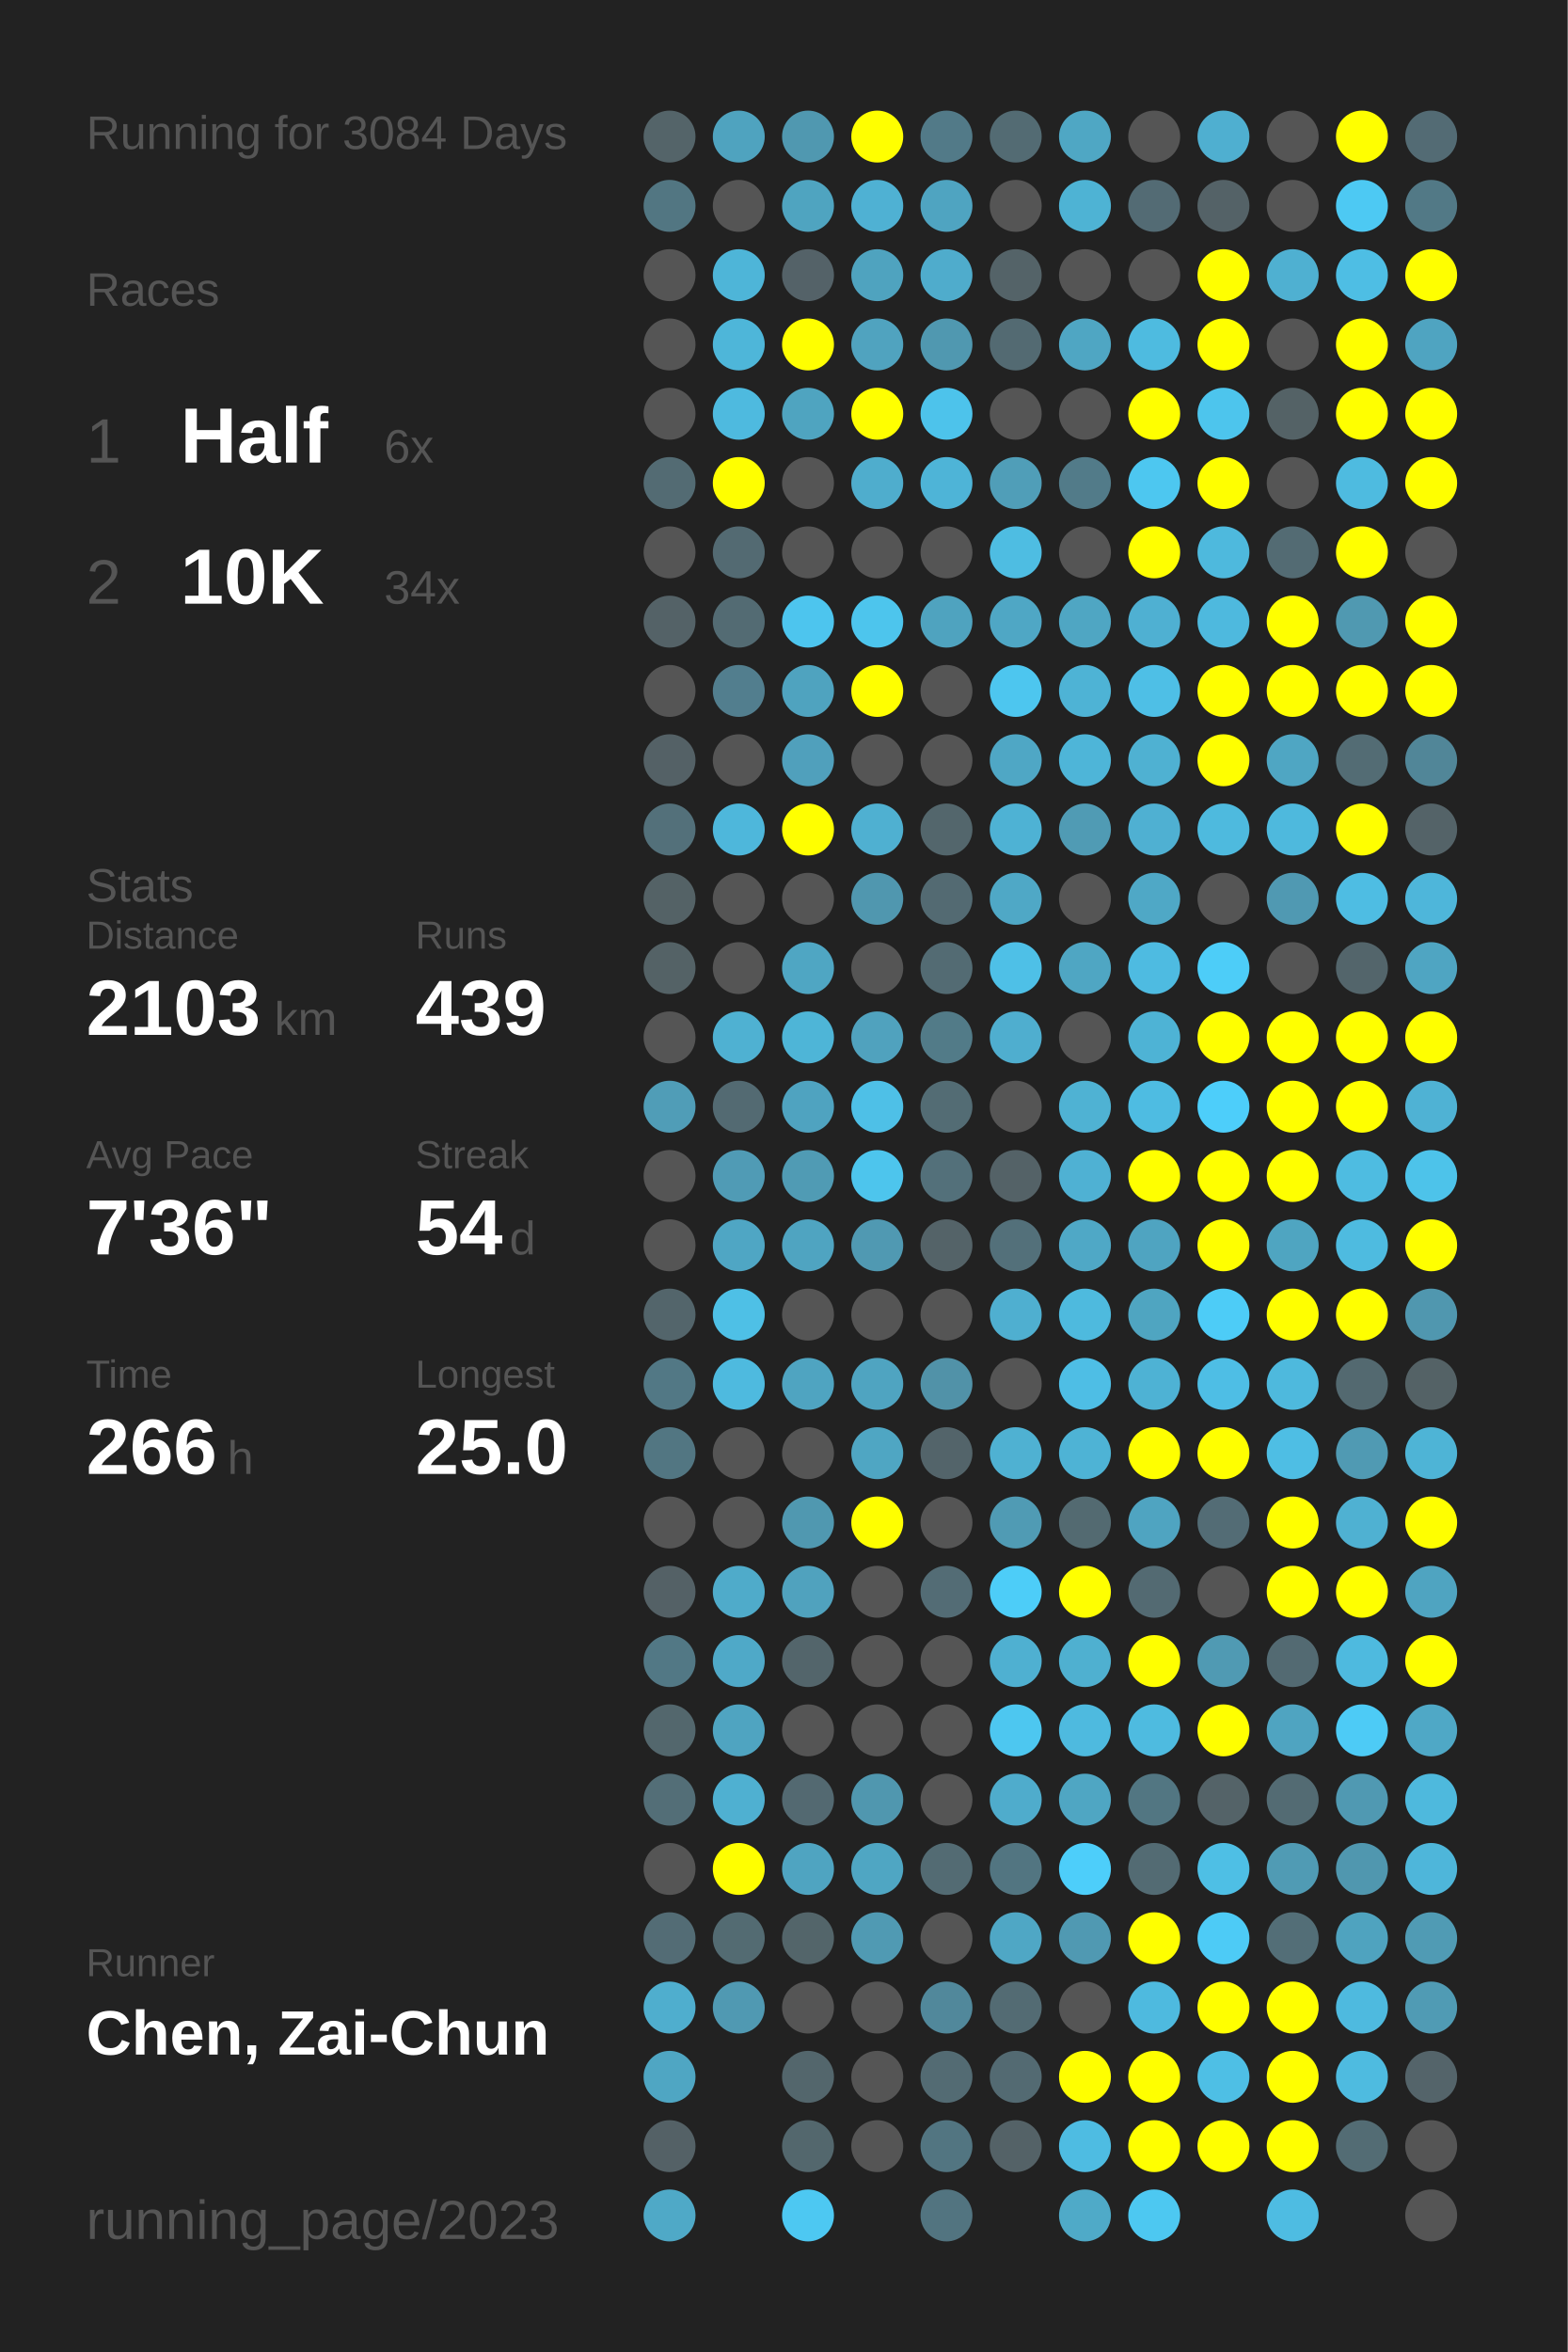
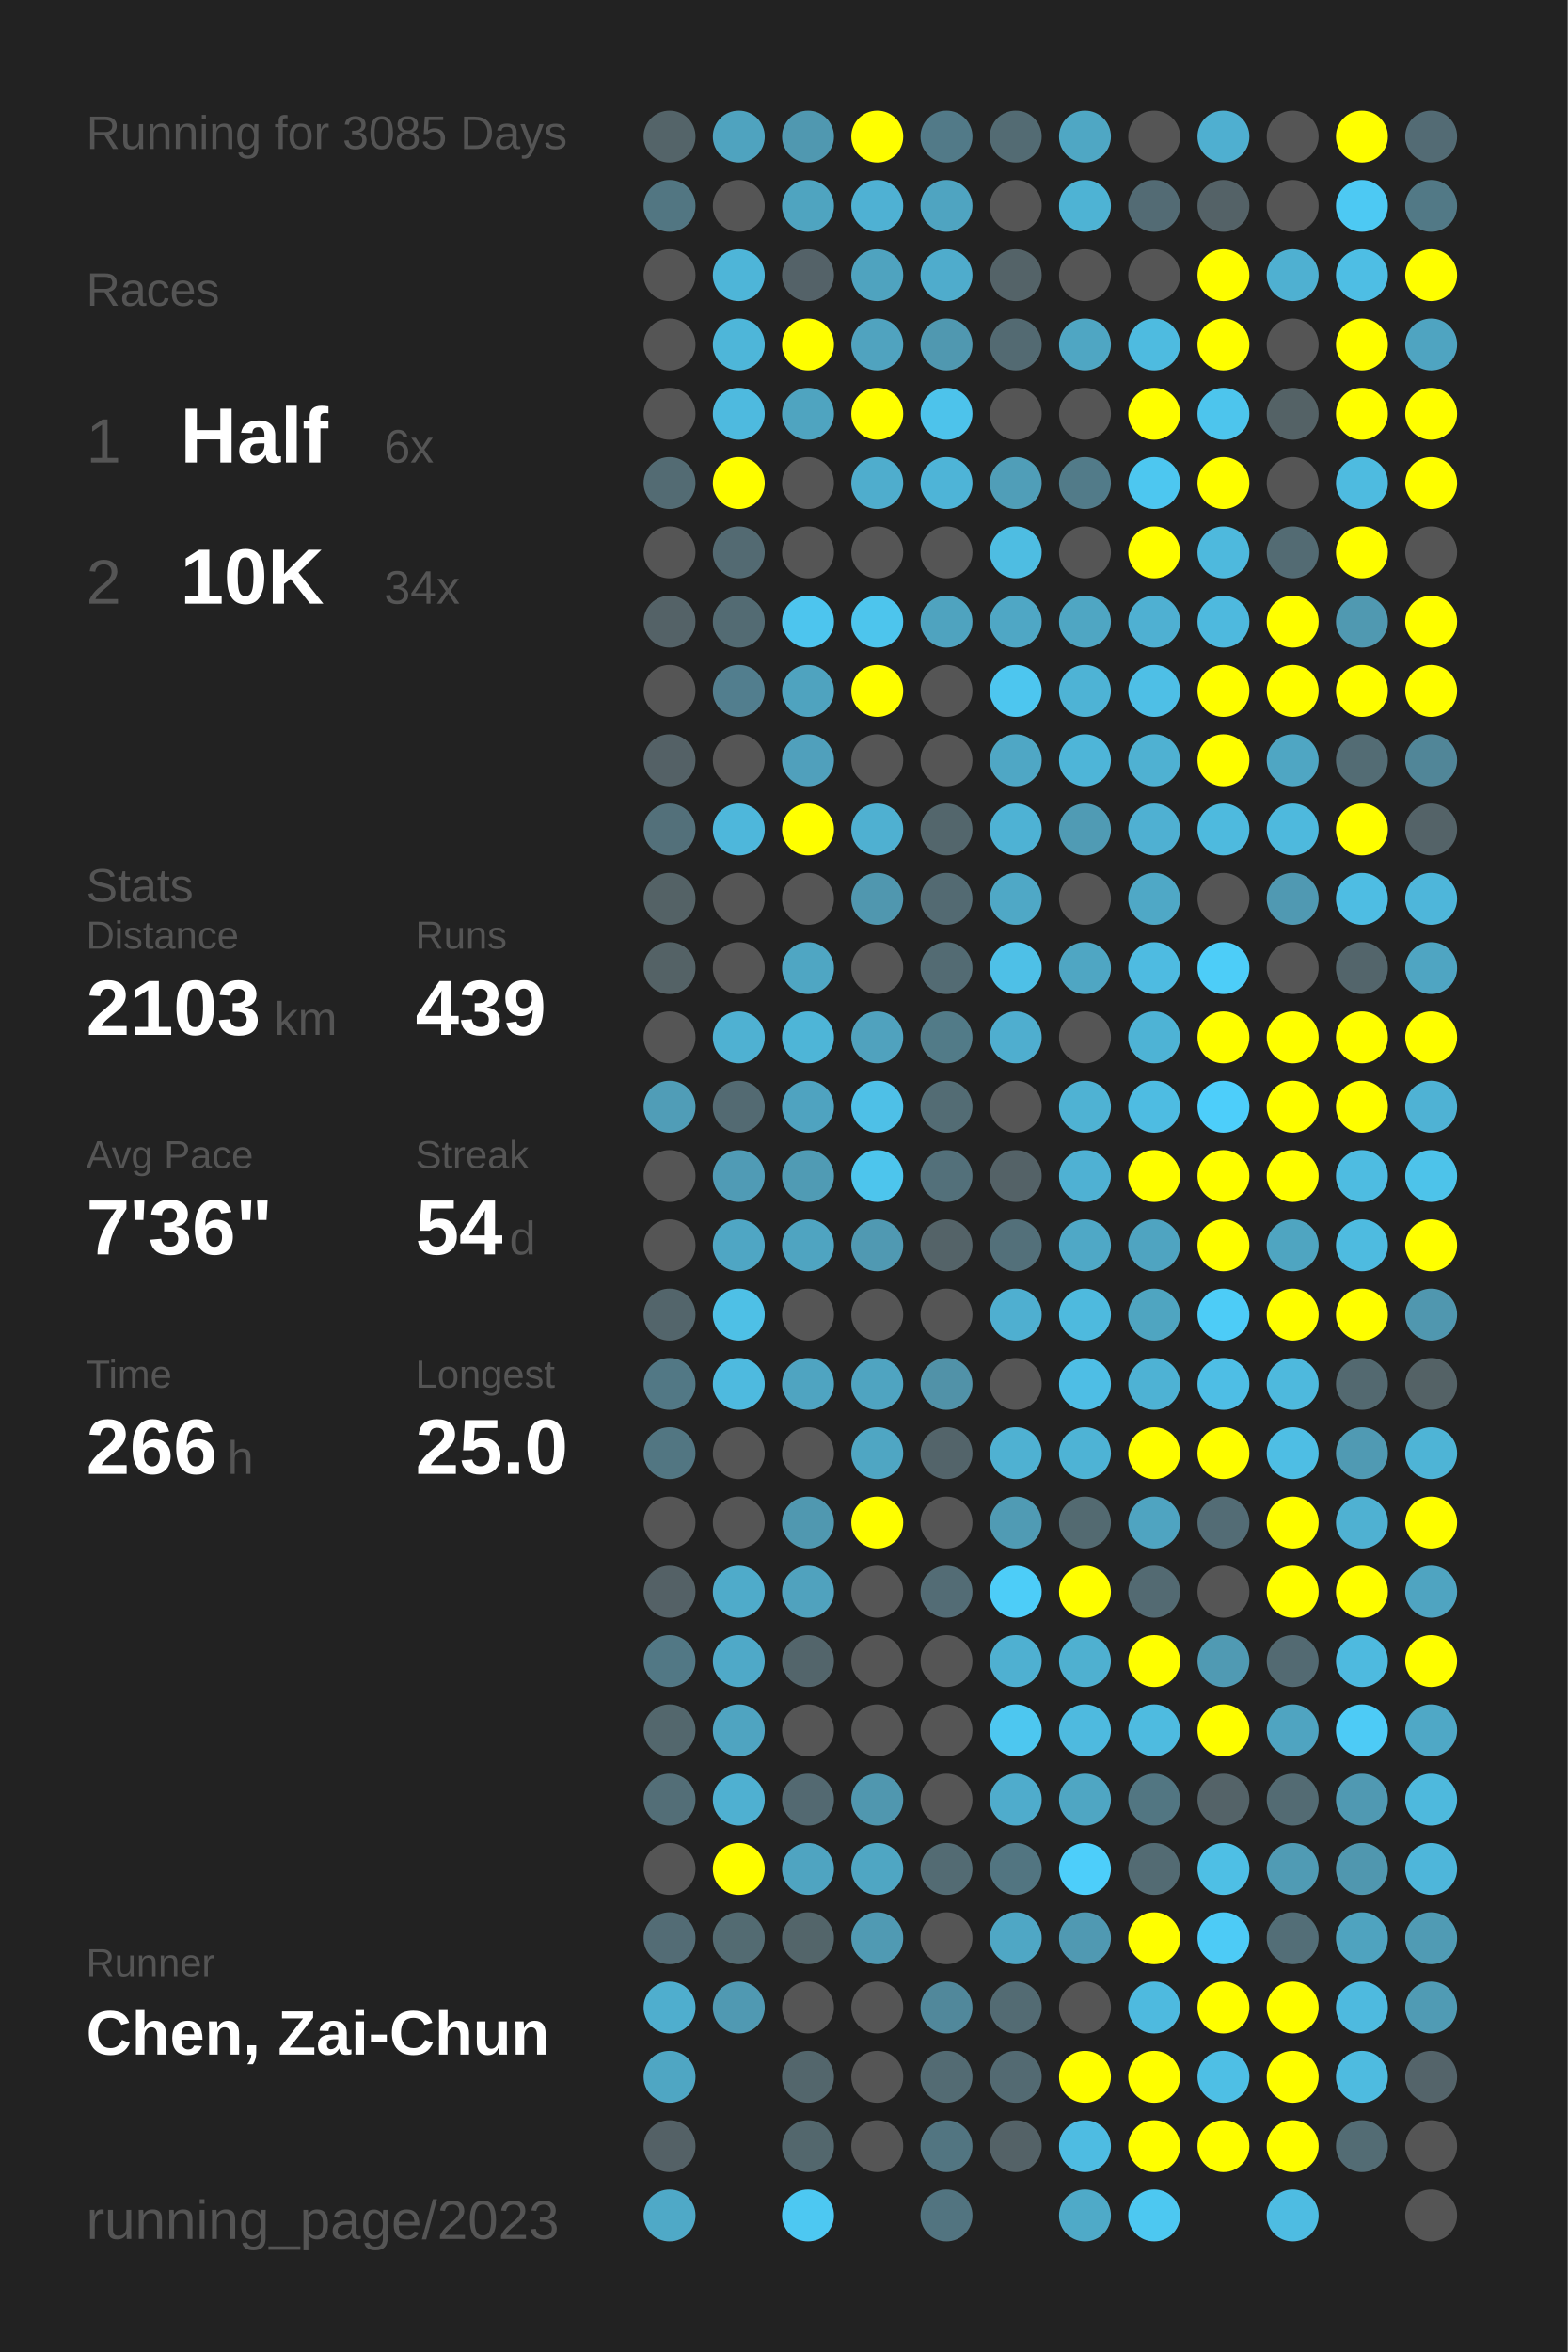
<svg xmlns="http://www.w3.org/2000/svg" baseProfile="full" height="300mm" version="1.1" viewBox="0,0,200,300" width="200mm">
  <defs />
  <rect fill="#222222" height="300" width="200" x="0" y="0" />
-   <text fill="#555555" style="font-size:6px; font-family:Arial;" x="11" y="19">Running for 3084 Days</text>
+   <text fill="#555555" style="font-size:6px; font-family:Arial;" x="11" y="19">Running for 3085 Days</text>
  <text fill="#555555" style="font-size:6px; font-family:Arial;" x="11" y="39">Races</text>
  <text fill="#555555" style="font-size:8px; font-family:Arial;" x="11" y="59">1</text>
  <text fill="#FFFFFF" style="font-size:10px; font-family:Arial; font-weight:bold;" x="23" y="59">Half</text>
  <text fill="#555555" style="font-size:6px; font-family:Arial;" x="49" y="59">6x</text>
  <text fill="#555555" style="font-size:8px; font-family:Arial;" x="11" y="77">2</text>
  <text fill="#FFFFFF" style="font-size:10px; font-family:Arial; font-weight:bold;" x="23" y="77">10K</text>
  <text fill="#555555" style="font-size:6px; font-family:Arial;" x="49" y="77">34x</text>
  <text fill="#555555" style="font-size:6px; font-family:Arial;" x="11" y="115">Stats</text>
  <text fill="#555555" style="font-size:5px; font-family:Arial;" x="11" y="121">Distance</text>
  <text fill="#FFFFFF" style="font-size:10px; font-family:Arial; font-weight:bold;" x="11" y="132">2103</text>
  <text fill="#555555" style="font-size:6px; font-family:Arial;" x="35" y="132">km</text>
  <text fill="#555555" style="font-size:5px; font-family:Arial;" x="53" y="121">Runs</text>
  <text fill="#FFFFFF" style="font-size:10px; font-family:Arial; font-weight:bold;" x="53" y="132">439</text>
  <text fill="#555555" style="font-size:5px; font-family:Arial;" x="11" y="149">Avg Pace</text>
  <text fill="#FFFFFF" style="font-size:10px; font-family:Arial; font-weight:bold;" x="11" y="160">7'36"</text>
  <text fill="#555555" style="font-size:5px; font-family:Arial;" x="53" y="149">Streak</text>
  <text fill="#FFFFFF" style="font-size:10px; font-family:Arial; font-weight:bold;" x="53" y="160">54</text>
  <text fill="#555555" style="font-size:6px; font-family:Arial;" x="65" y="160">d</text>
  <text fill="#555555" style="font-size:5px; font-family:Arial;" x="11" y="177">Time</text>
  <text fill="#FFFFFF" style="font-size:10px; font-family:Arial; font-weight:bold;" x="11" y="188">266</text>
  <text fill="#555555" style="font-size:6px; font-family:Arial;" x="29" y="188">h</text>
  <text fill="#555555" style="font-size:5px; font-family:Arial;" x="53" y="177">Longest</text>
  <text fill="#FFFFFF" style="font-size:10px; font-family:Arial; font-weight:bold;" x="53" y="188">25.0</text>
  <text fill="#555555" style="font-size:5px; font-family:Arial;" x="11" y="252.065">Runner</text>
  <text fill="#FFFFFF" style="font-size:8px; font-family:Arial; font-weight:bold;" x="11" y="262.065">Chen, Zai-Chun</text>
  <text fill="#555555" style="font-size:7px; font-family:Arial;" x="11" y="285.581">running_page/2023</text>
  <circle cx="85.417" cy="17.419" fill="#546469" r="3.312" />
  <circle cx="85.417" cy="26.258" fill="#527682" r="3.312" />
  <circle cx="85.417" cy="35.097" fill="#555555" r="3.312" />
  <circle cx="85.417" cy="43.935" fill="#555555" r="3.312" />
  <circle cx="85.417" cy="52.774" fill="#555555" r="3.312" />
  <circle cx="85.417" cy="61.613" fill="#536b73" r="3.312" />
  <circle cx="85.417" cy="70.452" fill="#555555" r="3.312" />
  <circle cx="85.417" cy="79.29" fill="#546267" r="3.312" />
  <circle cx="85.417" cy="88.129" fill="#555555" r="3.312" />
  <circle cx="85.417" cy="96.968" fill="#546166" r="3.312" />
  <circle cx="85.417" cy="105.806" fill="#53707a" r="3.312" />
  <circle cx="85.417" cy="114.645" fill="#546266" r="3.312" />
  <circle cx="85.417" cy="123.484" fill="#546266" r="3.312" />
  <circle cx="85.417" cy="132.323" fill="#555555" r="3.312" />
  <circle cx="85.417" cy="141.161" fill="#509db7" r="3.312" />
  <circle cx="85.417" cy="150" fill="#555555" r="3.312" />
  <circle cx="85.417" cy="158.839" fill="#555555" r="3.312" />
  <circle cx="85.417" cy="167.677" fill="#53656b" r="3.312" />
  <circle cx="85.417" cy="176.516" fill="#527885" r="3.312" />
  <circle cx="85.417" cy="185.355" fill="#527682" r="3.312" />
  <circle cx="85.417" cy="194.194" fill="#555555" r="3.312" />
  <circle cx="85.417" cy="203.032" fill="#546166" r="3.312" />
  <circle cx="85.417" cy="211.871" fill="#527885" r="3.312" />
  <circle cx="85.417" cy="220.71" fill="#53676d" r="3.312" />
  <circle cx="85.417" cy="229.548" fill="#536e77" r="3.312" />
  <circle cx="85.417" cy="238.387" fill="#555555" r="3.312" />
  <circle cx="85.417" cy="247.226" fill="#536c75" r="3.312" />
  <circle cx="85.417" cy="256.065" fill="#4faece" r="3.312" />
  <circle cx="85.417" cy="264.903" fill="#4fa6c3" r="3.312" />
  <circle cx="85.417" cy="273.742" fill="#546166" r="3.312" />
  <circle cx="85.417" cy="282.581" fill="#4fa9c7" r="3.312" />
  <circle cx="94.25" cy="17.419" fill="#4fa3bf" r="3.312" />
  <circle cx="94.25" cy="26.258" fill="#555555" r="3.312" />
  <circle cx="94.25" cy="35.097" fill="#4eb5d8" r="3.312" />
  <circle cx="94.25" cy="43.935" fill="#4eb6d9" r="3.312" />
  <circle cx="94.25" cy="52.774" fill="#4ebadf" r="3.312" />
  <circle cx="94.25" cy="61.613" fill="#FFFF00" r="3.312" />
  <circle cx="94.25" cy="70.452" fill="#536a72" r="3.312" />
  <circle cx="94.25" cy="79.29" fill="#536b73" r="3.312" />
  <circle cx="94.25" cy="88.129" fill="#527e8e" r="3.312" />
  <circle cx="94.25" cy="96.968" fill="#555555" r="3.312" />
  <circle cx="94.25" cy="105.806" fill="#4eb7db" r="3.312" />
  <circle cx="94.25" cy="114.645" fill="#555555" r="3.312" />
  <circle cx="94.25" cy="123.484" fill="#555555" r="3.312" />
  <circle cx="94.25" cy="132.323" fill="#4fb1d2" r="3.312" />
  <circle cx="94.25" cy="141.161" fill="#536a72" r="3.312" />
  <circle cx="94.25" cy="150" fill="#509bb5" r="3.312" />
  <circle cx="94.25" cy="158.839" fill="#4fa6c4" r="3.312" />
  <circle cx="94.25" cy="167.677" fill="#4ec0e6" r="3.312" />
  <circle cx="94.25" cy="176.516" fill="#4ebadf" r="3.312" />
  <circle cx="94.25" cy="185.355" fill="#555555" r="3.312" />
  <circle cx="94.25" cy="194.194" fill="#555555" r="3.312" />
  <circle cx="94.25" cy="203.032" fill="#4fabca" r="3.312" />
  <circle cx="94.25" cy="211.871" fill="#4fa9c8" r="3.312" />
  <circle cx="94.25" cy="220.71" fill="#4fa4c1" r="3.312" />
  <circle cx="94.25" cy="229.548" fill="#4fb0d1" r="3.312" />
  <circle cx="94.25" cy="238.387" fill="#FFFF00" r="3.312" />
  <circle cx="94.25" cy="247.226" fill="#536b72" r="3.312" />
  <circle cx="94.25" cy="256.065" fill="#5099b2" r="3.312" />
  <circle cx="103.083" cy="17.419" fill="#5098b0" r="3.312" />
  <circle cx="103.083" cy="26.258" fill="#4fa4c0" r="3.312" />
  <circle cx="103.083" cy="35.097" fill="#546268" r="3.312" />
  <circle cx="103.083" cy="43.935" fill="#FFFF00" r="3.312" />
  <circle cx="103.083" cy="52.774" fill="#4fa4c0" r="3.312" />
  <circle cx="103.083" cy="61.613" fill="#555555" r="3.312" />
  <circle cx="103.083" cy="70.452" fill="#555555" r="3.312" />
  <circle cx="103.083" cy="79.29" fill="#4dc5ee" r="3.312" />
  <circle cx="103.083" cy="88.129" fill="#4fa3bf" r="3.312" />
  <circle cx="103.083" cy="96.968" fill="#50a0bc" r="3.312" />
  <circle cx="103.083" cy="105.806" fill="#FFFF00" r="3.312" />
  <circle cx="103.083" cy="114.645" fill="#555555" r="3.312" />
  <circle cx="103.083" cy="123.484" fill="#4fa6c3" r="3.312" />
  <circle cx="103.083" cy="132.323" fill="#4eb5d7" r="3.312" />
  <circle cx="103.083" cy="141.161" fill="#4fa3c0" r="3.312" />
  <circle cx="103.083" cy="150" fill="#509bb4" r="3.312" />
  <circle cx="103.083" cy="158.839" fill="#4fa4c1" r="3.312" />
  <circle cx="103.083" cy="167.677" fill="#555555" r="3.312" />
  <circle cx="103.083" cy="176.516" fill="#4fa4c1" r="3.312" />
  <circle cx="103.083" cy="185.355" fill="#555555" r="3.312" />
  <circle cx="103.083" cy="194.194" fill="#5098b0" r="3.312" />
  <circle cx="103.083" cy="203.032" fill="#50a2be" r="3.312" />
  <circle cx="103.083" cy="211.871" fill="#53656b" r="3.312" />
  <circle cx="103.083" cy="220.71" fill="#555555" r="3.312" />
  <circle cx="103.083" cy="229.548" fill="#536971" r="3.312" />
  <circle cx="103.083" cy="238.387" fill="#4fa4c1" r="3.312" />
  <circle cx="103.083" cy="247.226" fill="#53656a" r="3.312" />
  <circle cx="103.083" cy="256.065" fill="#555555" r="3.312" />
  <circle cx="103.083" cy="264.903" fill="#53666c" r="3.312" />
  <circle cx="103.083" cy="273.742" fill="#53676d" r="3.312" />
  <circle cx="103.083" cy="282.581" fill="#4dc8f2" r="3.312" />
  <circle cx="111.917" cy="17.419" fill="#FFFF00" r="3.312" />
  <circle cx="111.917" cy="26.258" fill="#4fb1d3" r="3.312" />
  <circle cx="111.917" cy="35.097" fill="#4fa3bf" r="3.312" />
  <circle cx="111.917" cy="43.935" fill="#50a3bf" r="3.312" />
  <circle cx="111.917" cy="52.774" fill="#FFFF00" r="3.312" />
  <circle cx="111.917" cy="61.613" fill="#4fadcd" r="3.312" />
  <circle cx="111.917" cy="70.452" fill="#555555" r="3.312" />
  <circle cx="111.917" cy="79.29" fill="#4dc5ed" r="3.312" />
  <circle cx="111.917" cy="88.129" fill="#FFFF00" r="3.312" />
  <circle cx="111.917" cy="96.968" fill="#555555" r="3.312" />
  <circle cx="111.917" cy="105.806" fill="#4fb0d1" r="3.312" />
  <circle cx="111.917" cy="114.645" fill="#5097af" r="3.312" />
  <circle cx="111.917" cy="123.484" fill="#555555" r="3.312" />
  <circle cx="111.917" cy="132.323" fill="#50a2be" r="3.312" />
  <circle cx="111.917" cy="141.161" fill="#4ec0e7" r="3.312" />
  <circle cx="111.917" cy="150" fill="#4dc5ed" r="3.312" />
  <circle cx="111.917" cy="158.839" fill="#5099b2" r="3.312" />
  <circle cx="111.917" cy="167.677" fill="#555555" r="3.312" />
  <circle cx="111.917" cy="176.516" fill="#4fa4c1" r="3.312" />
  <circle cx="111.917" cy="185.355" fill="#4fa6c3" r="3.312" />
  <circle cx="111.917" cy="194.194" fill="#FFFF00" r="3.312" />
  <circle cx="111.917" cy="203.032" fill="#555555" r="3.312" />
  <circle cx="111.917" cy="211.871" fill="#555555" r="3.312" />
  <circle cx="111.917" cy="220.71" fill="#555555" r="3.312" />
  <circle cx="111.917" cy="229.548" fill="#5097af" r="3.312" />
  <circle cx="111.917" cy="238.387" fill="#4fa6c3" r="3.312" />
  <circle cx="111.917" cy="247.226" fill="#509ab3" r="3.312" />
  <circle cx="111.917" cy="256.065" fill="#555555" r="3.312" />
  <circle cx="111.917" cy="264.903" fill="#555555" r="3.312" />
  <circle cx="111.917" cy="273.742" fill="#555555" r="3.312" />
  <circle cx="120.75" cy="17.419" fill="#527a88" r="3.312" />
  <circle cx="120.75" cy="26.258" fill="#4fa4c1" r="3.312" />
  <circle cx="120.75" cy="35.097" fill="#4faccc" r="3.312" />
  <circle cx="120.75" cy="43.935" fill="#5098b0" r="3.312" />
  <circle cx="120.75" cy="52.774" fill="#4dc3eb" r="3.312" />
  <circle cx="120.75" cy="61.613" fill="#4eb4d7" r="3.312" />
  <circle cx="120.75" cy="70.452" fill="#555555" r="3.312" />
  <circle cx="120.75" cy="79.29" fill="#4fa3bf" r="3.312" />
  <circle cx="120.75" cy="88.129" fill="#555555" r="3.312" />
  <circle cx="120.75" cy="96.968" fill="#555555" r="3.312" />
  <circle cx="120.75" cy="105.806" fill="#53666c" r="3.312" />
  <circle cx="120.75" cy="114.645" fill="#536a72" r="3.312" />
  <circle cx="120.75" cy="123.484" fill="#536b73" r="3.312" />
  <circle cx="120.75" cy="132.323" fill="#527b88" r="3.312" />
  <circle cx="120.75" cy="141.161" fill="#536c74" r="3.312" />
  <circle cx="120.75" cy="150" fill="#53707a" r="3.312" />
  <circle cx="120.75" cy="158.839" fill="#546368" r="3.312" />
  <circle cx="120.75" cy="167.677" fill="#555555" r="3.312" />
  <circle cx="120.75" cy="176.516" fill="#5192a8" r="3.312" />
  <circle cx="120.75" cy="185.355" fill="#53646a" r="3.312" />
  <circle cx="120.75" cy="194.194" fill="#555555" r="3.312" />
  <circle cx="120.75" cy="203.032" fill="#536c75" r="3.312" />
  <circle cx="120.75" cy="211.871" fill="#555555" r="3.312" />
  <circle cx="120.75" cy="220.71" fill="#555555" r="3.312" />
  <circle cx="120.75" cy="229.548" fill="#555555" r="3.312" />
  <circle cx="120.75" cy="238.387" fill="#536b73" r="3.312" />
  <circle cx="120.75" cy="247.226" fill="#555555" r="3.312" />
  <circle cx="120.75" cy="256.065" fill="#51889b" r="3.312" />
  <circle cx="120.75" cy="264.903" fill="#536b73" r="3.312" />
  <circle cx="120.75" cy="273.742" fill="#527581" r="3.312" />
  <circle cx="120.75" cy="282.581" fill="#527480" r="3.312" />
  <circle cx="129.583" cy="17.419" fill="#536b73" r="3.312" />
  <circle cx="129.583" cy="26.258" fill="#555555" r="3.312" />
  <circle cx="129.583" cy="35.097" fill="#546368" r="3.312" />
  <circle cx="129.583" cy="43.935" fill="#536a72" r="3.312" />
  <circle cx="129.583" cy="52.774" fill="#555555" r="3.312" />
  <circle cx="129.583" cy="61.613" fill="#509eb8" r="3.312" />
  <circle cx="129.583" cy="70.452" fill="#4ebde2" r="3.312" />
  <circle cx="129.583" cy="79.29" fill="#4fa7c5" r="3.312" />
  <circle cx="129.583" cy="88.129" fill="#4dc6ef" r="3.312" />
  <circle cx="129.583" cy="96.968" fill="#4fa7c5" r="3.312" />
  <circle cx="129.583" cy="105.806" fill="#4eb2d4" r="3.312" />
  <circle cx="129.583" cy="114.645" fill="#4fa8c6" r="3.312" />
  <circle cx="129.583" cy="123.484" fill="#4ec0e7" r="3.312" />
  <circle cx="129.583" cy="132.323" fill="#4faecf" r="3.312" />
  <circle cx="129.583" cy="141.161" fill="#555555" r="3.312" />
  <circle cx="129.583" cy="150" fill="#546267" r="3.312" />
  <circle cx="129.583" cy="158.839" fill="#53707a" r="3.312" />
  <circle cx="129.583" cy="167.677" fill="#4fafd0" r="3.312" />
  <circle cx="129.583" cy="176.516" fill="#555555" r="3.312" />
  <circle cx="129.583" cy="185.355" fill="#4fb1d2" r="3.312" />
  <circle cx="129.583" cy="194.194" fill="#509bb4" r="3.312" />
  <circle cx="129.583" cy="203.032" fill="#4dcdf8" r="3.312" />
  <circle cx="129.583" cy="211.871" fill="#4fb0d1" r="3.312" />
  <circle cx="129.583" cy="220.71" fill="#4dc7f0" r="3.312" />
  <circle cx="129.583" cy="229.548" fill="#4faccc" r="3.312" />
  <circle cx="129.583" cy="238.387" fill="#527581" r="3.312" />
  <circle cx="129.583" cy="247.226" fill="#4fa7c5" r="3.312" />
  <circle cx="129.583" cy="256.065" fill="#536b73" r="3.312" />
  <circle cx="129.583" cy="264.903" fill="#536a72" r="3.312" />
  <circle cx="129.583" cy="273.742" fill="#546267" r="3.312" />
  <circle cx="138.417" cy="17.419" fill="#4fa7c4" r="3.312" />
  <circle cx="138.417" cy="26.258" fill="#4eb3d4" r="3.312" />
  <circle cx="138.417" cy="35.097" fill="#555555" r="3.312" />
  <circle cx="138.417" cy="43.935" fill="#4fa6c3" r="3.312" />
  <circle cx="138.417" cy="52.774" fill="#555555" r="3.312" />
  <circle cx="138.417" cy="61.613" fill="#527b89" r="3.312" />
  <circle cx="138.417" cy="70.452" fill="#555555" r="3.312" />
  <circle cx="138.417" cy="79.29" fill="#4fa6c3" r="3.312" />
  <circle cx="138.417" cy="88.129" fill="#4eb3d5" r="3.312" />
  <circle cx="138.417" cy="96.968" fill="#4eb5d8" r="3.312" />
  <circle cx="138.417" cy="105.806" fill="#509bb4" r="3.312" />
  <circle cx="138.417" cy="114.645" fill="#555555" r="3.312" />
  <circle cx="138.417" cy="123.484" fill="#4fa6c3" r="3.312" />
  <circle cx="138.417" cy="132.323" fill="#555555" r="3.312" />
  <circle cx="138.417" cy="141.161" fill="#4fb2d3" r="3.312" />
  <circle cx="138.417" cy="150" fill="#4fb1d3" r="3.312" />
  <circle cx="138.417" cy="158.839" fill="#4fa8c6" r="3.312" />
  <circle cx="138.417" cy="167.677" fill="#4ebade" r="3.312" />
  <circle cx="138.417" cy="176.516" fill="#4ebee5" r="3.312" />
  <circle cx="138.417" cy="185.355" fill="#4eb3d5" r="3.312" />
  <circle cx="138.417" cy="194.194" fill="#536a71" r="3.312" />
  <circle cx="138.417" cy="203.032" fill="#FFFF00" r="3.312" />
  <circle cx="138.417" cy="211.871" fill="#4fb0d0" r="3.312" />
  <circle cx="138.417" cy="220.71" fill="#4ebadf" r="3.312" />
  <circle cx="138.417" cy="229.548" fill="#4fa6c3" r="3.312" />
  <circle cx="138.417" cy="238.387" fill="#4dcefa" r="3.312" />
  <circle cx="138.417" cy="247.226" fill="#5099b2" r="3.312" />
  <circle cx="138.417" cy="256.065" fill="#555555" r="3.312" />
  <circle cx="138.417" cy="264.903" fill="#FFFF00" r="3.312" />
  <circle cx="138.417" cy="273.742" fill="#4ebce2" r="3.312" />
  <circle cx="138.417" cy="282.581" fill="#4faac8" r="3.312" />
  <circle cx="147.25" cy="17.419" fill="#555555" r="3.312" />
  <circle cx="147.25" cy="26.258" fill="#536b74" r="3.312" />
  <circle cx="147.25" cy="35.097" fill="#555555" r="3.312" />
  <circle cx="147.25" cy="43.935" fill="#4ebbe0" r="3.312" />
  <circle cx="147.25" cy="52.774" fill="#FFFF00" r="3.312" />
  <circle cx="147.25" cy="61.613" fill="#4dc7f0" r="3.312" />
  <circle cx="147.25" cy="70.452" fill="#FFFF00" r="3.312" />
  <circle cx="147.25" cy="79.29" fill="#4fb0d2" r="3.312" />
  <circle cx="147.25" cy="88.129" fill="#4ebfe6" r="3.312" />
  <circle cx="147.25" cy="96.968" fill="#4fb1d2" r="3.312" />
  <circle cx="147.25" cy="105.806" fill="#4fb0d2" r="3.312" />
  <circle cx="147.25" cy="114.645" fill="#4fa8c6" r="3.312" />
  <circle cx="147.25" cy="123.484" fill="#4ebbe1" r="3.312" />
  <circle cx="147.25" cy="132.323" fill="#4eb3d5" r="3.312" />
  <circle cx="147.25" cy="141.161" fill="#4ebce2" r="3.312" />
  <circle cx="147.25" cy="150" fill="#FFFF00" r="3.312" />
  <circle cx="147.25" cy="158.839" fill="#4fa4c1" r="3.312" />
  <circle cx="147.25" cy="167.677" fill="#4fa5c1" r="3.312" />
  <circle cx="147.25" cy="176.516" fill="#4eb2d4" r="3.312" />
  <circle cx="147.25" cy="185.355" fill="#FFFF00" r="3.312" />
  <circle cx="147.25" cy="194.194" fill="#4fa4c1" r="3.312" />
  <circle cx="147.25" cy="203.032" fill="#536a72" r="3.312" />
  <circle cx="147.25" cy="211.871" fill="#FFFF00" r="3.312" />
  <circle cx="147.25" cy="220.71" fill="#4ebbe0" r="3.312" />
  <circle cx="147.25" cy="229.548" fill="#527682" r="3.312" />
  <circle cx="147.25" cy="238.387" fill="#536b73" r="3.312" />
  <circle cx="147.25" cy="247.226" fill="#FFFF00" r="3.312" />
  <circle cx="147.25" cy="256.065" fill="#4ebadf" r="3.312" />
  <circle cx="147.25" cy="264.903" fill="#FFFF00" r="3.312" />
  <circle cx="147.25" cy="273.742" fill="#FFFF00" r="3.312" />
  <circle cx="147.25" cy="282.581" fill="#4dc8f1" r="3.312" />
  <circle cx="156.083" cy="17.419" fill="#4fafd0" r="3.312" />
  <circle cx="156.083" cy="26.258" fill="#546267" r="3.312" />
  <circle cx="156.083" cy="35.097" fill="#FFFF00" r="3.312" />
  <circle cx="156.083" cy="43.935" fill="#FFFF00" r="3.312" />
  <circle cx="156.083" cy="52.774" fill="#4dc5ed" r="3.312" />
  <circle cx="156.083" cy="61.613" fill="#FFFF00" r="3.312" />
  <circle cx="156.083" cy="70.452" fill="#4eb9dd" r="3.312" />
  <circle cx="156.083" cy="79.29" fill="#4eb9de" r="3.312" />
  <circle cx="156.083" cy="88.129" fill="#FFFF00" r="3.312" />
  <circle cx="156.083" cy="96.968" fill="#FFFF00" r="3.312" />
  <circle cx="156.083" cy="105.806" fill="#4ebade" r="3.312" />
  <circle cx="156.083" cy="114.645" fill="#555555" r="3.312" />
  <circle cx="156.083" cy="123.484" fill="#4dcdf8" r="3.312" />
  <circle cx="156.083" cy="132.323" fill="#FFFF00" r="3.312" />
  <circle cx="156.083" cy="141.161" fill="#4dcefa" r="3.312" />
  <circle cx="156.083" cy="150" fill="#FFFF00" r="3.312" />
  <circle cx="156.083" cy="158.839" fill="#FFFF00" r="3.312" />
  <circle cx="156.083" cy="167.677" fill="#4dccf7" r="3.312" />
  <circle cx="156.083" cy="176.516" fill="#4ebee5" r="3.312" />
  <circle cx="156.083" cy="185.355" fill="#FFFF00" r="3.312" />
  <circle cx="156.083" cy="194.194" fill="#536c75" r="3.312" />
  <circle cx="156.083" cy="203.032" fill="#555555" r="3.312" />
  <circle cx="156.083" cy="211.871" fill="#509ab3" r="3.312" />
  <circle cx="156.083" cy="220.71" fill="#FFFF00" r="3.312" />
  <circle cx="156.083" cy="229.548" fill="#546368" r="3.312" />
  <circle cx="156.083" cy="238.387" fill="#4ebfe5" r="3.312" />
  <circle cx="156.083" cy="247.226" fill="#4dcbf6" r="3.312" />
  <circle cx="156.083" cy="256.065" fill="#FFFF00" r="3.312" />
  <circle cx="156.083" cy="264.903" fill="#4ebfe5" r="3.312" />
  <circle cx="156.083" cy="273.742" fill="#FFFF00" r="3.312" />
  <circle cx="164.917" cy="17.419" fill="#555555" r="3.312" />
  <circle cx="164.917" cy="26.258" fill="#555555" r="3.312" />
  <circle cx="164.917" cy="35.097" fill="#4fb0d1" r="3.312" />
  <circle cx="164.917" cy="43.935" fill="#555555" r="3.312" />
  <circle cx="164.917" cy="52.774" fill="#546266" r="3.312" />
  <circle cx="164.917" cy="61.613" fill="#555555" r="3.312" />
  <circle cx="164.917" cy="70.452" fill="#536b73" r="3.312" />
  <circle cx="164.917" cy="79.29" fill="#FFFF00" r="3.312" />
  <circle cx="164.917" cy="88.129" fill="#FFFF00" r="3.312" />
  <circle cx="164.917" cy="96.968" fill="#4fa6c3" r="3.312" />
  <circle cx="164.917" cy="105.806" fill="#4eb9dd" r="3.312" />
  <circle cx="164.917" cy="114.645" fill="#5099b2" r="3.312" />
  <circle cx="164.917" cy="123.484" fill="#555555" r="3.312" />
  <circle cx="164.917" cy="132.323" fill="#FFFF00" r="3.312" />
  <circle cx="164.917" cy="141.161" fill="#FFFF00" r="3.312" />
  <circle cx="164.917" cy="150" fill="#FFFF00" r="3.312" />
  <circle cx="164.917" cy="158.839" fill="#4fa5c1" r="3.312" />
  <circle cx="164.917" cy="167.677" fill="#FFFF00" r="3.312" />
  <circle cx="164.917" cy="176.516" fill="#4eb9dd" r="3.312" />
  <circle cx="164.917" cy="185.355" fill="#4ebee4" r="3.312" />
  <circle cx="164.917" cy="194.194" fill="#FFFF00" r="3.312" />
  <circle cx="164.917" cy="203.032" fill="#FFFF00" r="3.312" />
  <circle cx="164.917" cy="211.871" fill="#536a72" r="3.312" />
  <circle cx="164.917" cy="220.71" fill="#4fa4c1" r="3.312" />
  <circle cx="164.917" cy="229.548" fill="#536b73" r="3.312" />
  <circle cx="164.917" cy="238.387" fill="#509bb4" r="3.312" />
  <circle cx="164.917" cy="247.226" fill="#536e77" r="3.312" />
  <circle cx="164.917" cy="256.065" fill="#FFFF00" r="3.312" />
  <circle cx="164.917" cy="264.903" fill="#FFFF00" r="3.312" />
  <circle cx="164.917" cy="273.742" fill="#FFFF00" r="3.312" />
  <circle cx="164.917" cy="282.581" fill="#4ebce2" r="3.312" />
  <circle cx="173.75" cy="17.419" fill="#FFFF00" r="3.312" />
  <circle cx="173.75" cy="26.258" fill="#4dc9f3" r="3.312" />
  <circle cx="173.75" cy="35.097" fill="#4ebee4" r="3.312" />
  <circle cx="173.75" cy="43.935" fill="#FFFF00" r="3.312" />
  <circle cx="173.75" cy="52.774" fill="#FFFF00" r="3.312" />
  <circle cx="173.75" cy="61.613" fill="#4ebbe0" r="3.312" />
  <circle cx="173.75" cy="70.452" fill="#FFFF00" r="3.312" />
  <circle cx="173.75" cy="79.29" fill="#5099b1" r="3.312" />
  <circle cx="173.75" cy="88.129" fill="#FFFF00" r="3.312" />
  <circle cx="173.75" cy="96.968" fill="#536c74" r="3.312" />
  <circle cx="173.75" cy="105.806" fill="#FFFF00" r="3.312" />
  <circle cx="173.75" cy="114.645" fill="#4ebde3" r="3.312" />
  <circle cx="173.75" cy="123.484" fill="#53656b" r="3.312" />
  <circle cx="173.75" cy="132.323" fill="#FFFF00" r="3.312" />
  <circle cx="173.75" cy="141.161" fill="#FFFF00" r="3.312" />
  <circle cx="173.75" cy="150" fill="#4ebce1" r="3.312" />
  <circle cx="173.75" cy="158.839" fill="#4ebbe0" r="3.312" />
  <circle cx="173.75" cy="167.677" fill="#FFFF00" r="3.312" />
  <circle cx="173.75" cy="176.516" fill="#536970" r="3.312" />
  <circle cx="173.75" cy="185.355" fill="#509ab3" r="3.312" />
  <circle cx="173.75" cy="194.194" fill="#4fb1d2" r="3.312" />
  <circle cx="173.75" cy="203.032" fill="#FFFF00" r="3.312" />
  <circle cx="173.75" cy="211.871" fill="#4ebadf" r="3.312" />
  <circle cx="173.75" cy="220.71" fill="#4dcbf6" r="3.312" />
  <circle cx="173.75" cy="229.548" fill="#5099b2" r="3.312" />
  <circle cx="173.75" cy="238.387" fill="#5097af" r="3.312" />
  <circle cx="173.75" cy="247.226" fill="#4fa3bf" r="3.312" />
  <circle cx="173.75" cy="256.065" fill="#4ebadf" r="3.312" />
  <circle cx="173.75" cy="264.903" fill="#4ebbe0" r="3.312" />
  <circle cx="173.75" cy="273.742" fill="#536c74" r="3.312" />
  <circle cx="182.583" cy="17.419" fill="#536b74" r="3.312" />
  <circle cx="182.583" cy="26.258" fill="#527986" r="3.312" />
  <circle cx="182.583" cy="35.097" fill="#FFFF00" r="3.312" />
  <circle cx="182.583" cy="43.935" fill="#4fa4c1" r="3.312" />
  <circle cx="182.583" cy="52.774" fill="#FFFF00" r="3.312" />
  <circle cx="182.583" cy="61.613" fill="#FFFF00" r="3.312" />
  <circle cx="182.583" cy="70.452" fill="#555555" r="3.312" />
  <circle cx="182.583" cy="79.29" fill="#FFFF00" r="3.312" />
  <circle cx="182.583" cy="88.129" fill="#FFFF00" r="3.312" />
  <circle cx="182.583" cy="96.968" fill="#518698" r="3.312" />
  <circle cx="182.583" cy="105.806" fill="#546368" r="3.312" />
  <circle cx="182.583" cy="114.645" fill="#4eb6da" r="3.312" />
  <circle cx="182.583" cy="123.484" fill="#4fa5c2" r="3.312" />
  <circle cx="182.583" cy="132.323" fill="#FFFF00" r="3.312" />
  <circle cx="182.583" cy="141.161" fill="#4fb2d4" r="3.312" />
  <circle cx="182.583" cy="150" fill="#4dc3ea" r="3.312" />
  <circle cx="182.583" cy="158.839" fill="#FFFF00" r="3.312" />
  <circle cx="182.583" cy="167.677" fill="#5097af" r="3.312" />
  <circle cx="182.583" cy="176.516" fill="#546266" r="3.312" />
  <circle cx="182.583" cy="185.355" fill="#4eb4d6" r="3.312" />
  <circle cx="182.583" cy="194.194" fill="#FFFF00" r="3.312" />
  <circle cx="182.583" cy="203.032" fill="#4fa4c1" r="3.312" />
  <circle cx="182.583" cy="211.871" fill="#FFFF00" r="3.312" />
  <circle cx="182.583" cy="220.71" fill="#4fa8c6" r="3.312" />
  <circle cx="182.583" cy="229.548" fill="#4eb9dd" r="3.312" />
  <circle cx="182.583" cy="238.387" fill="#4eb6da" r="3.312" />
  <circle cx="182.583" cy="247.226" fill="#509bb4" r="3.312" />
  <circle cx="182.583" cy="256.065" fill="#509bb4" r="3.312" />
  <circle cx="182.583" cy="264.903" fill="#54646a" r="3.312" />
  <circle cx="182.583" cy="273.742" fill="#555555" r="3.312" />
  <circle cx="182.583" cy="282.581" fill="#555555" r="3.312" />
</svg>
